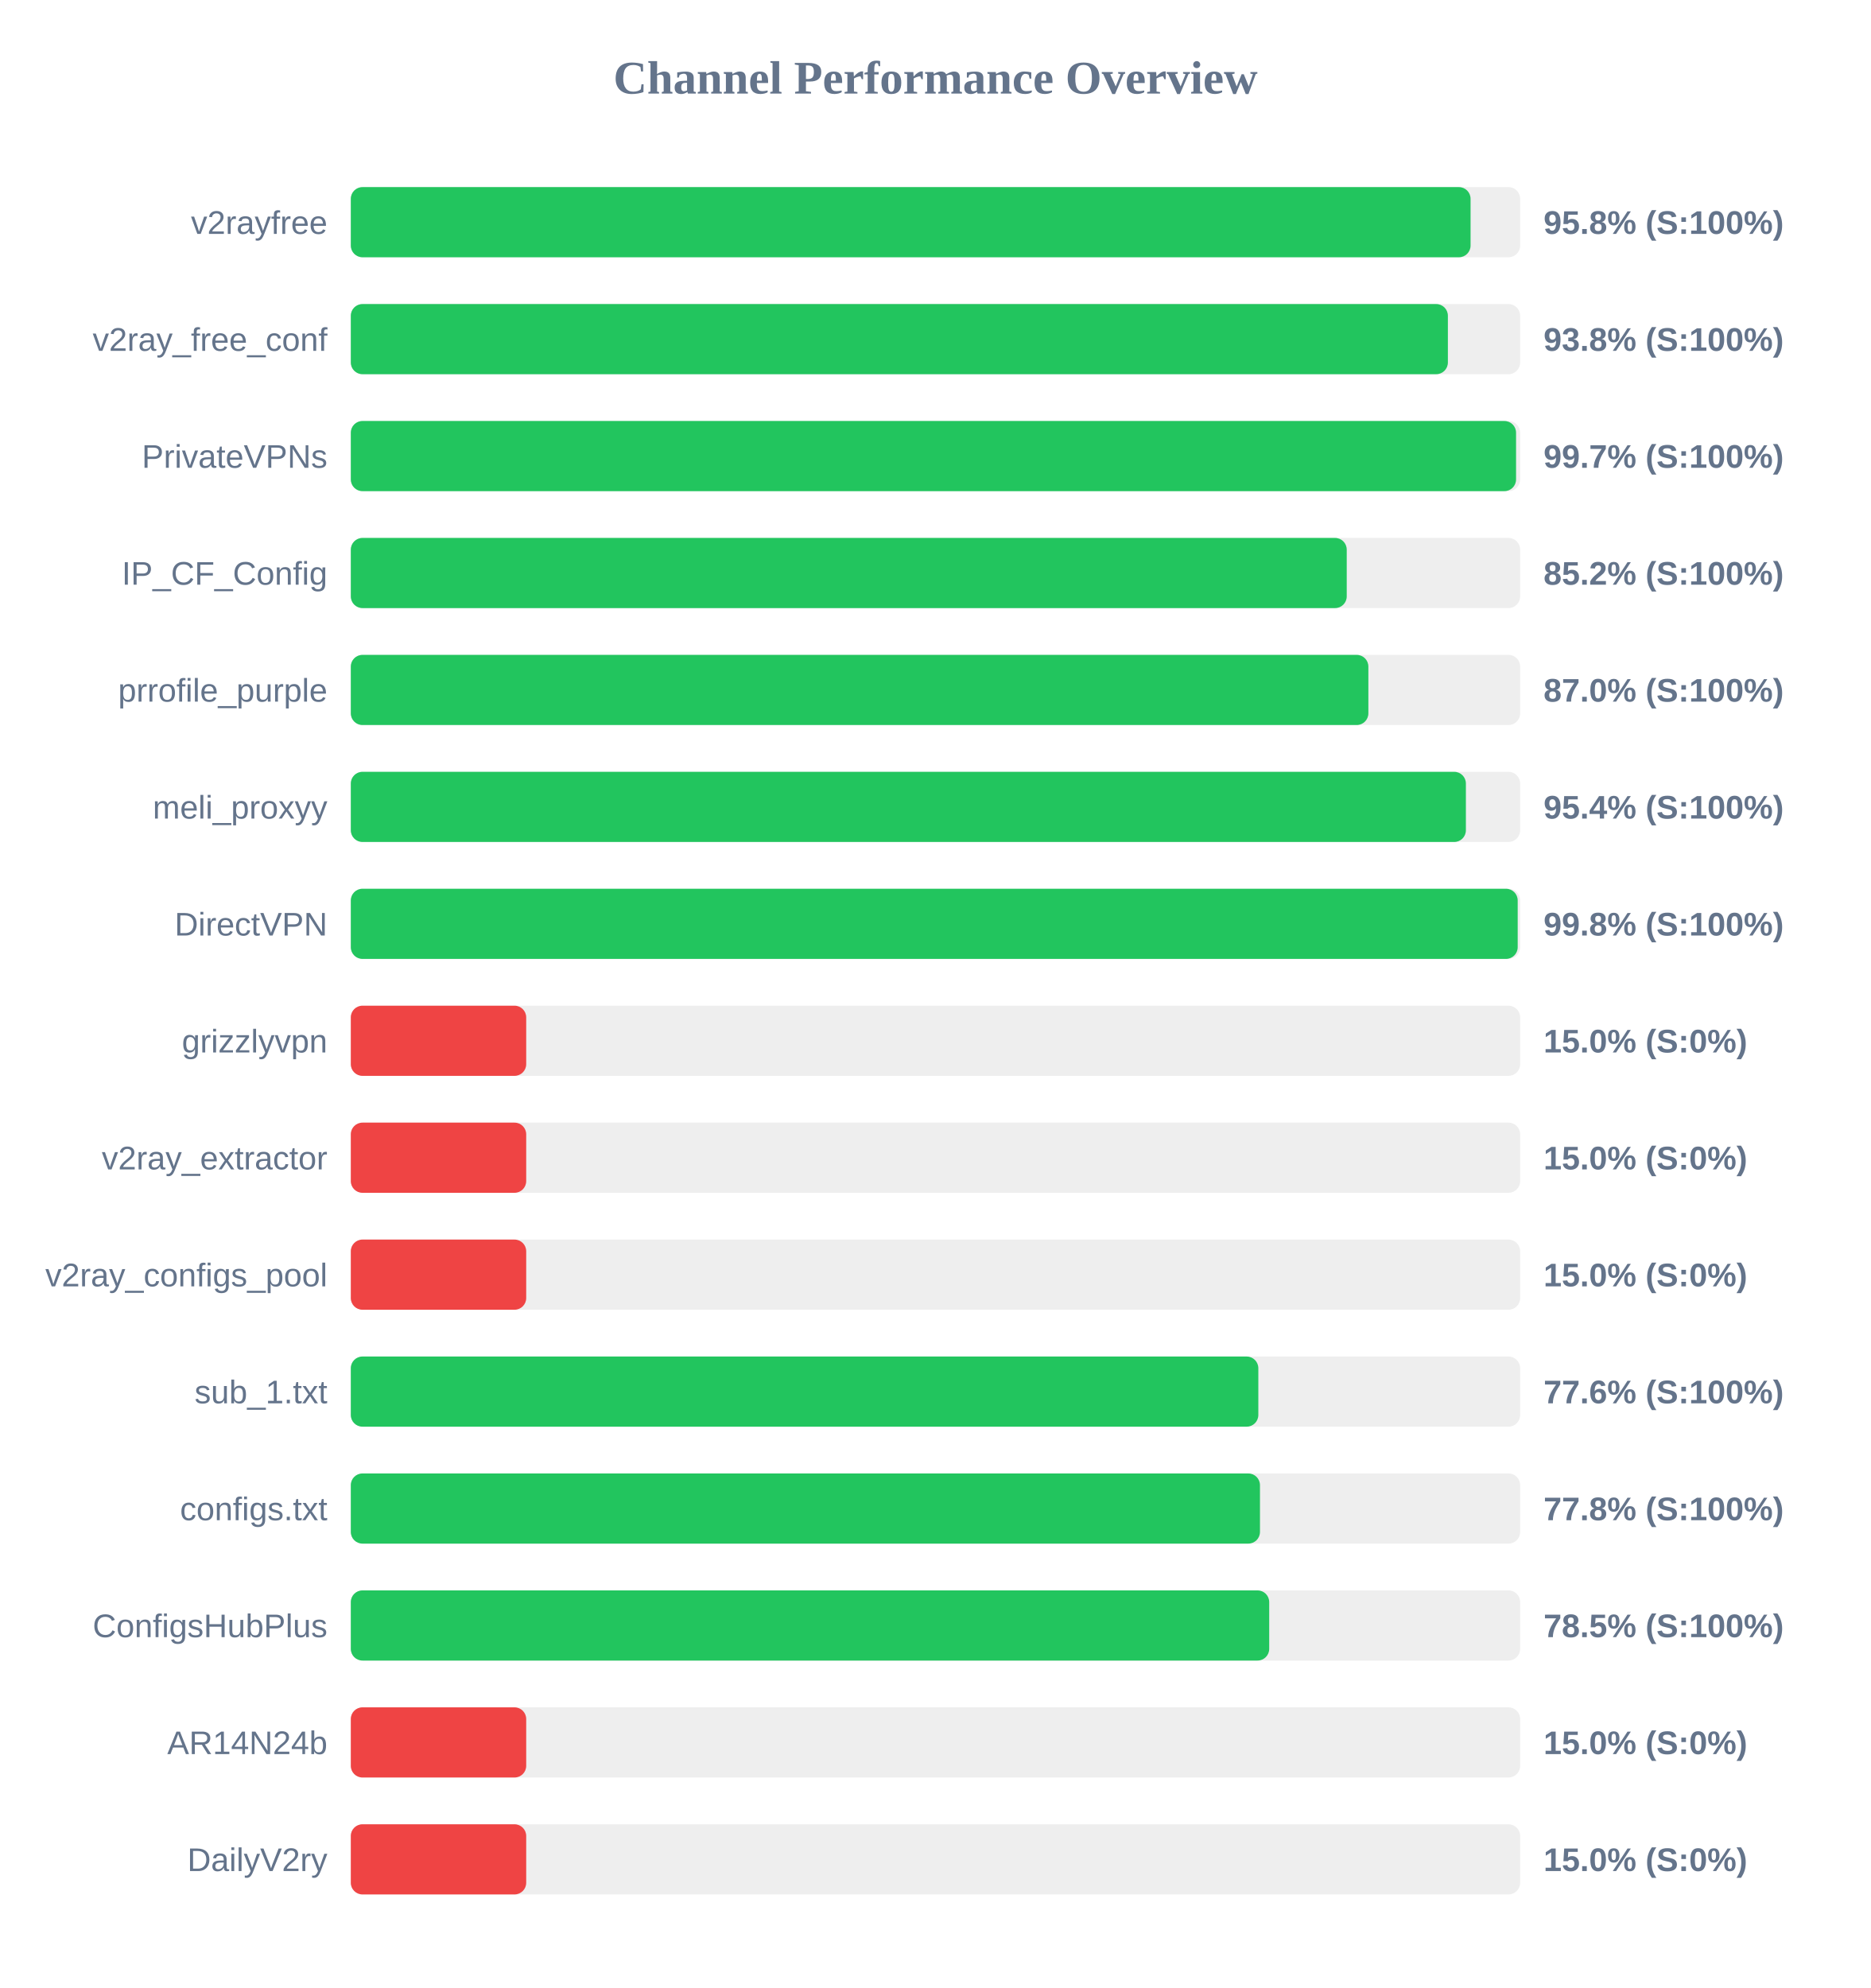
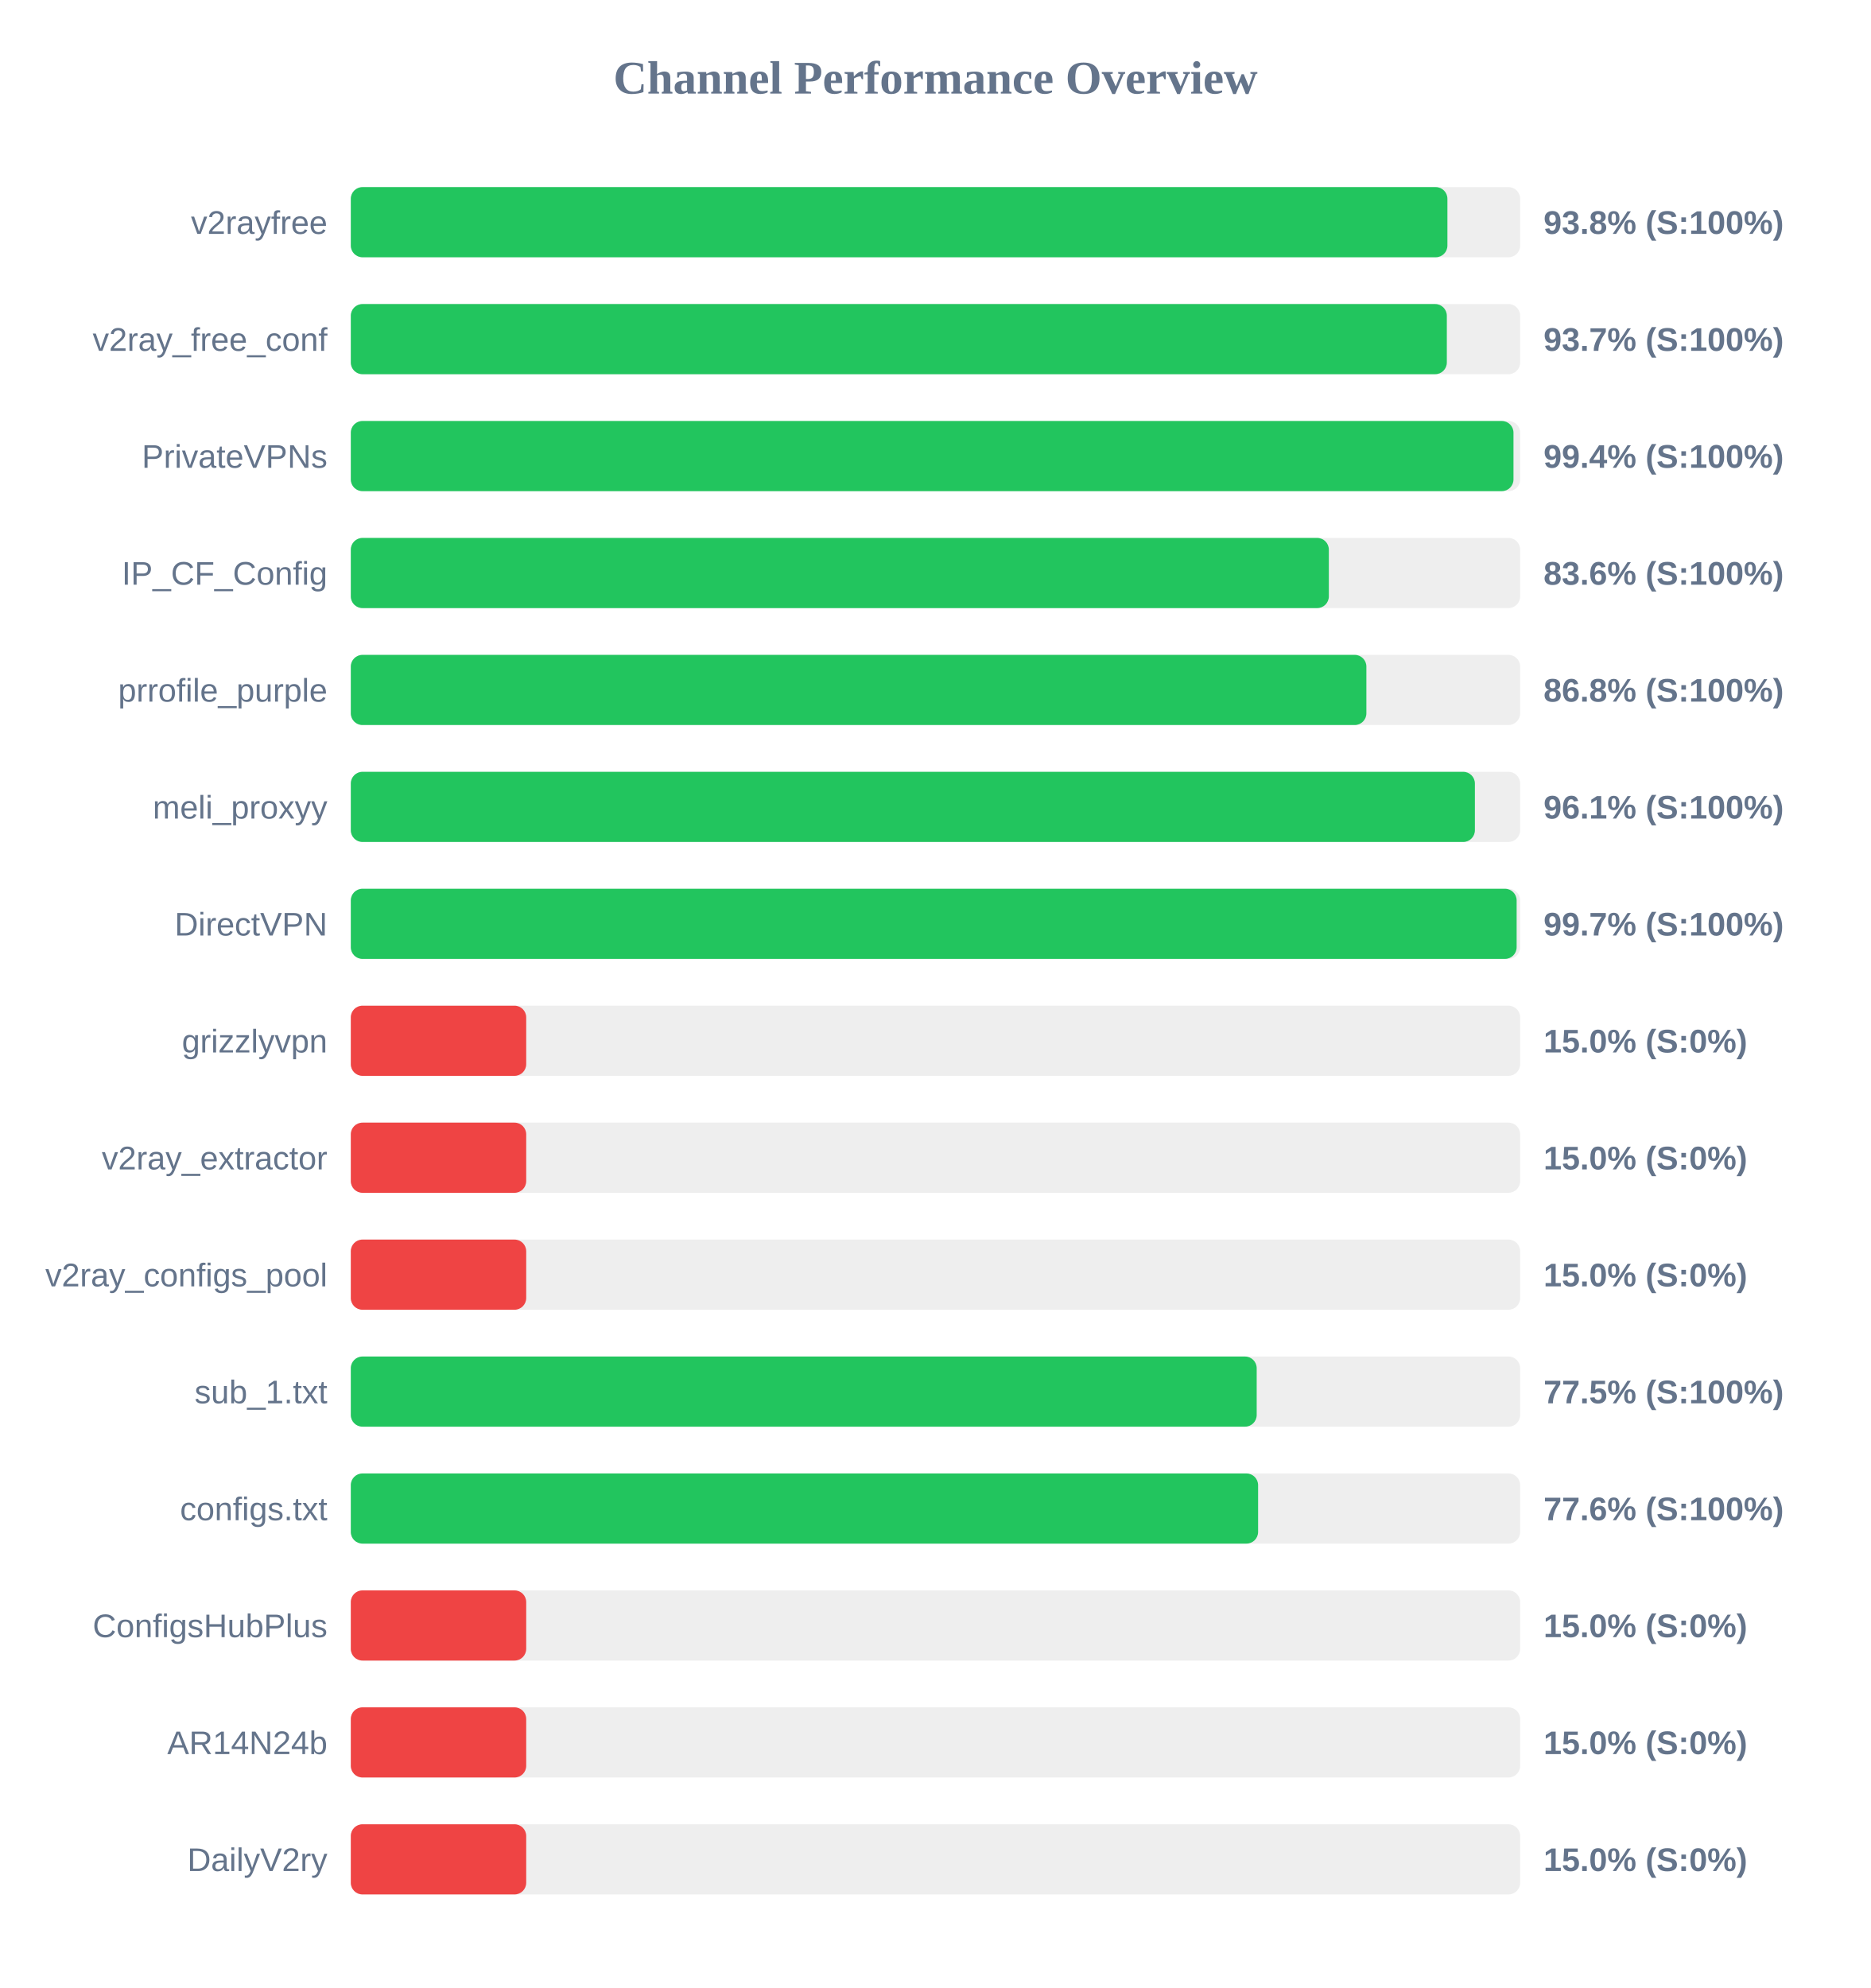
<svg xmlns="http://www.w3.org/2000/svg" width="800" height="850" version="1.1">
  <style>
        .row { font: 14px Arial; fill: #64748b; }
        .score { font: bold 14px Arial; fill: #64748b; }
    </style>
  <text x="400" y="40" text-anchor="middle" font-size="20px" font-weight="bold" fill="#64748b">Channel Performance Overview</text>
  <rect x="150" y="80" width="500" height="30" fill="#eee" rx="5" />
-   <rect x="150" y="80" width="478.8" height="30" fill="#22c55e" rx="5" />
+   <rect x="150" y="80" width="468.9" height="30" fill="#22c55e" rx="5" />
  <text x="140" y="100" text-anchor="end" class="row">v2rayfree</text>
-   <text x="660" y="100" text-anchor="start" class="score">95.8% (S:100%)</text>
+   <text x="660" y="100" text-anchor="start" class="score">93.8% (S:100%)</text>
  <rect x="150" y="130" width="500" height="30" fill="#eee" rx="5" />
-   <rect x="150" y="130" width="469.1" height="30" fill="#22c55e" rx="5" />
+   <rect x="150" y="130" width="468.65" height="30" fill="#22c55e" rx="5" />
  <text x="140" y="150" text-anchor="end" class="row">v2ray_free_conf</text>
-   <text x="660" y="150" text-anchor="start" class="score">93.8% (S:100%)</text>
+   <text x="660" y="150" text-anchor="start" class="score">93.7% (S:100%)</text>
  <rect x="150" y="180" width="500" height="30" fill="#eee" rx="5" />
-   <rect x="150" y="180" width="498.25" height="30" fill="#22c55e" rx="5" />
+   <rect x="150" y="180" width="497.15" height="30" fill="#22c55e" rx="5" />
  <text x="140" y="200" text-anchor="end" class="row">PrivateVPNs</text>
-   <text x="660" y="200" text-anchor="start" class="score">99.7% (S:100%)</text>
+   <text x="660" y="200" text-anchor="start" class="score">99.4% (S:100%)</text>
  <rect x="150" y="230" width="500" height="30" fill="#eee" rx="5" />
-   <rect x="150" y="230" width="425.85" height="30" fill="#22c55e" rx="5" />
+   <rect x="150" y="230" width="418.2" height="30" fill="#22c55e" rx="5" />
  <text x="140" y="250" text-anchor="end" class="row">IP_CF_Config</text>
-   <text x="660" y="250" text-anchor="start" class="score">85.2% (S:100%)</text>
+   <text x="660" y="250" text-anchor="start" class="score">83.6% (S:100%)</text>
  <rect x="150" y="280" width="500" height="30" fill="#eee" rx="5" />
-   <rect x="150" y="280" width="435.1" height="30" fill="#22c55e" rx="5" />
+   <rect x="150" y="280" width="434.25" height="30" fill="#22c55e" rx="5" />
  <text x="140" y="300" text-anchor="end" class="row">prrofile_purple</text>
-   <text x="660" y="300" text-anchor="start" class="score">87.0% (S:100%)</text>
+   <text x="660" y="300" text-anchor="start" class="score">86.8% (S:100%)</text>
  <rect x="150" y="330" width="500" height="30" fill="#eee" rx="5" />
-   <rect x="150" y="330" width="476.8" height="30" fill="#22c55e" rx="5" />
+   <rect x="150" y="330" width="480.65" height="30" fill="#22c55e" rx="5" />
  <text x="140" y="350" text-anchor="end" class="row">meli_proxyy</text>
-   <text x="660" y="350" text-anchor="start" class="score">95.4% (S:100%)</text>
+   <text x="660" y="350" text-anchor="start" class="score">96.1% (S:100%)</text>
  <rect x="150" y="380" width="500" height="30" fill="#eee" rx="5" />
-   <rect x="150" y="380" width="498.95" height="30" fill="#22c55e" rx="5" />
+   <rect x="150" y="380" width="498.5" height="30" fill="#22c55e" rx="5" />
  <text x="140" y="400" text-anchor="end" class="row">DirectVPN</text>
-   <text x="660" y="400" text-anchor="start" class="score">99.8% (S:100%)</text>
+   <text x="660" y="400" text-anchor="start" class="score">99.7% (S:100%)</text>
  <rect x="150" y="430" width="500" height="30" fill="#eee" rx="5" />
  <rect x="150" y="430" width="75.0" height="30" fill="#ef4444" rx="5" />
  <text x="140" y="450" text-anchor="end" class="row">grizzlyvpn</text>
  <text x="660" y="450" text-anchor="start" class="score">15.0% (S:0%)</text>
  <rect x="150" y="480" width="500" height="30" fill="#eee" rx="5" />
  <rect x="150" y="480" width="75.0" height="30" fill="#ef4444" rx="5" />
  <text x="140" y="500" text-anchor="end" class="row">v2ray_extractor</text>
  <text x="660" y="500" text-anchor="start" class="score">15.0% (S:0%)</text>
  <rect x="150" y="530" width="500" height="30" fill="#eee" rx="5" />
  <rect x="150" y="530" width="75.0" height="30" fill="#ef4444" rx="5" />
  <text x="140" y="550" text-anchor="end" class="row">v2ray_configs_pool</text>
  <text x="660" y="550" text-anchor="start" class="score">15.0% (S:0%)</text>
  <rect x="150" y="580" width="500" height="30" fill="#eee" rx="5" />
-   <rect x="150" y="580" width="388.05" height="30" fill="#22c55e" rx="5" />
+   <rect x="150" y="580" width="387.35" height="30" fill="#22c55e" rx="5" />
  <text x="140" y="600" text-anchor="end" class="row">sub_1.txt</text>
-   <text x="660" y="600" text-anchor="start" class="score">77.6% (S:100%)</text>
+   <text x="660" y="600" text-anchor="start" class="score">77.5% (S:100%)</text>
  <rect x="150" y="630" width="500" height="30" fill="#eee" rx="5" />
-   <rect x="150" y="630" width="388.75" height="30" fill="#22c55e" rx="5" />
+   <rect x="150" y="630" width="387.95" height="30" fill="#22c55e" rx="5" />
  <text x="140" y="650" text-anchor="end" class="row">configs.txt</text>
-   <text x="660" y="650" text-anchor="start" class="score">77.8% (S:100%)</text>
+   <text x="660" y="650" text-anchor="start" class="score">77.6% (S:100%)</text>
  <rect x="150" y="680" width="500" height="30" fill="#eee" rx="5" />
-   <rect x="150" y="680" width="392.7" height="30" fill="#22c55e" rx="5" />
+   <rect x="150" y="680" width="75.0" height="30" fill="#ef4444" rx="5" />
  <text x="140" y="700" text-anchor="end" class="row">ConfigsHubPlus</text>
-   <text x="660" y="700" text-anchor="start" class="score">78.5% (S:100%)</text>
+   <text x="660" y="700" text-anchor="start" class="score">15.0% (S:0%)</text>
  <rect x="150" y="730" width="500" height="30" fill="#eee" rx="5" />
  <rect x="150" y="730" width="75.0" height="30" fill="#ef4444" rx="5" />
  <text x="140" y="750" text-anchor="end" class="row">AR14N24b</text>
  <text x="660" y="750" text-anchor="start" class="score">15.0% (S:0%)</text>
  <rect x="150" y="780" width="500" height="30" fill="#eee" rx="5" />
  <rect x="150" y="780" width="75.0" height="30" fill="#ef4444" rx="5" />
  <text x="140" y="800" text-anchor="end" class="row">DailyV2ry</text>
  <text x="660" y="800" text-anchor="start" class="score">15.0% (S:0%)</text>
</svg>
